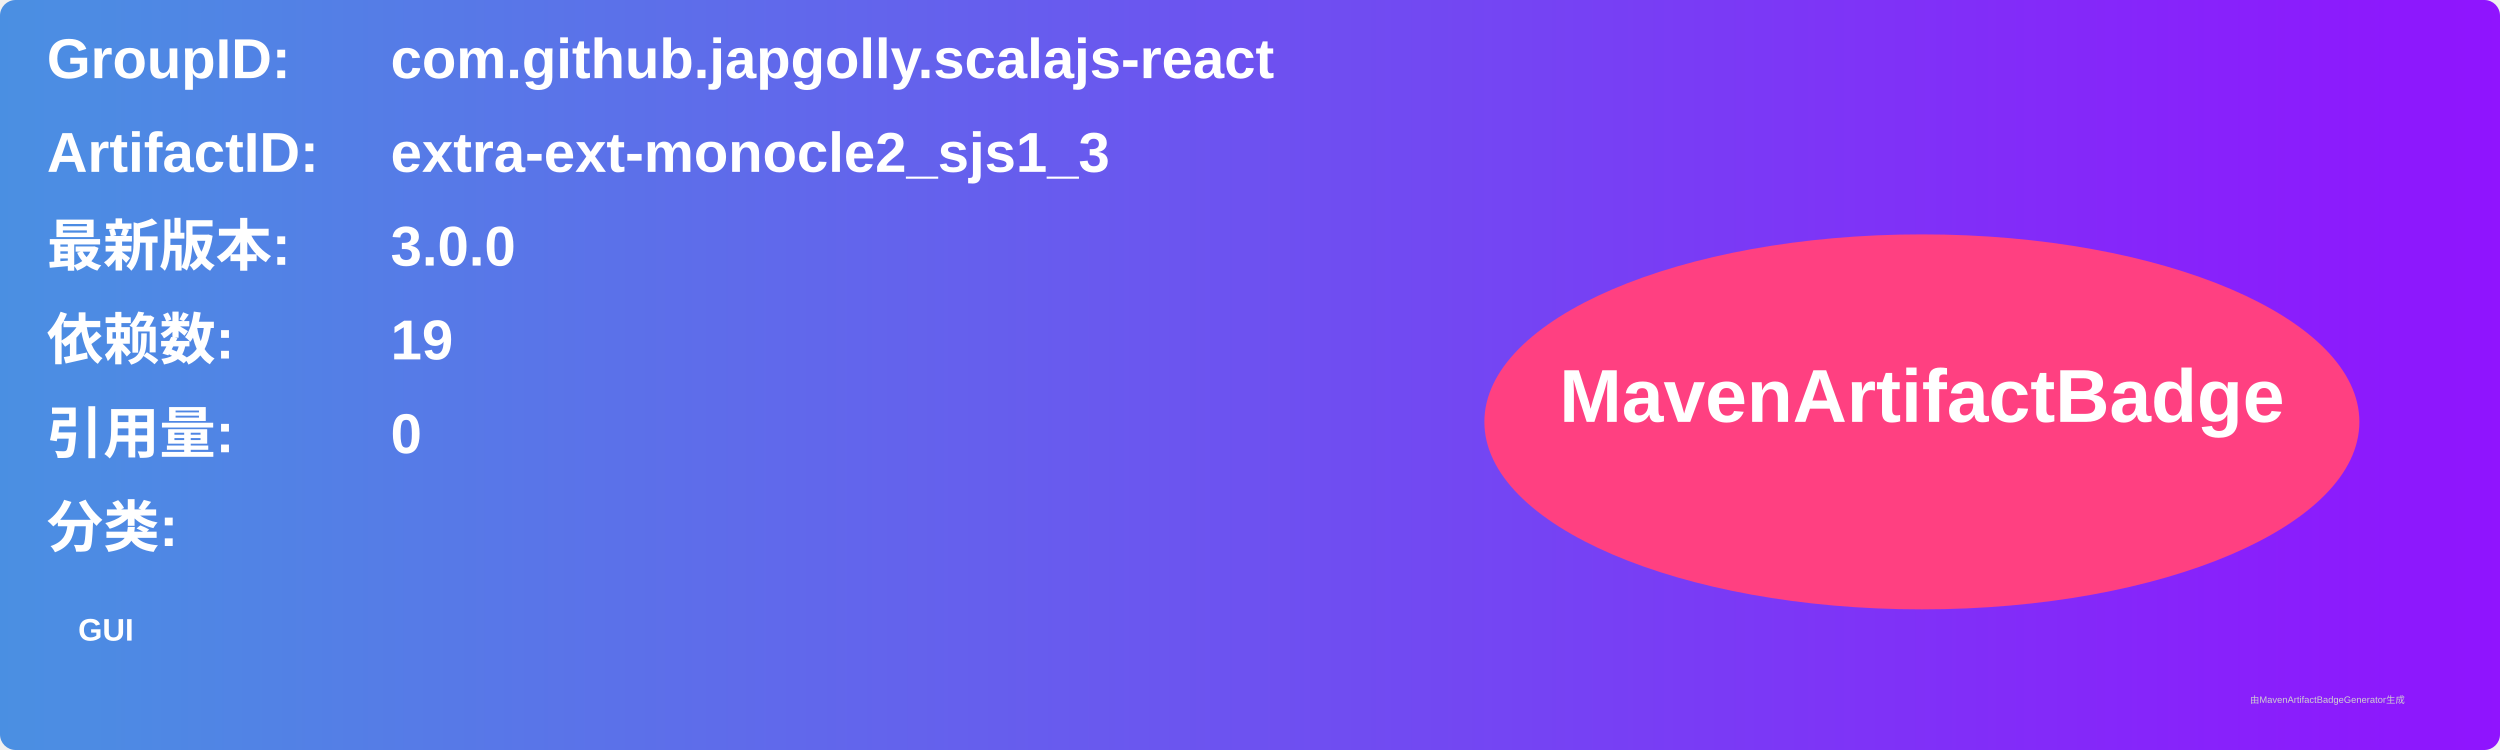
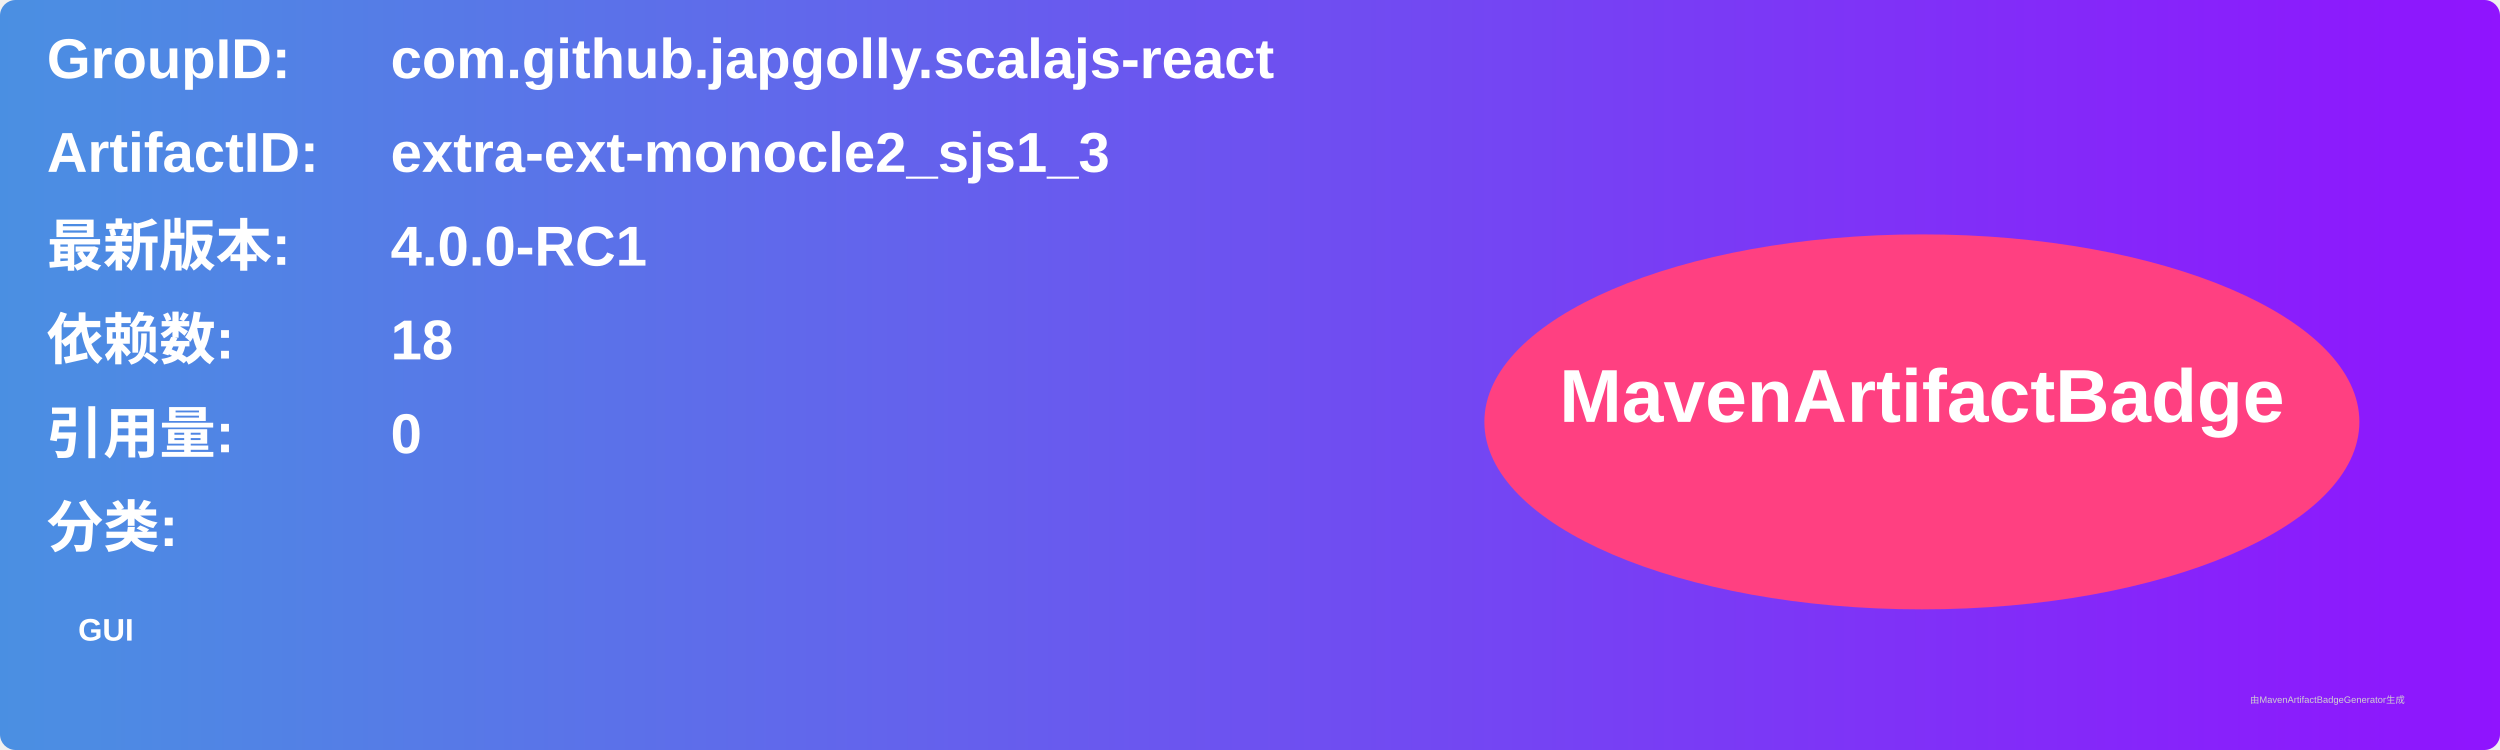
<svg xmlns="http://www.w3.org/2000/svg" width="800" height="240" viewBox="0 0 800 240">
  <linearGradient id="grad" x1="0%" y1="0%" x2="100%" y2="0%">
    <stop offset="0%" stop-color="#4a90e2" />
    <stop offset="100%" stop-color="#9013fe" />
  </linearGradient>
  <rect width="100%" height="100%" rx="5" ry="5" fill="url(#grad)" />
  <g transform="translate(15, 15)">
    <text x="0" y="10" font-family="Arial" font-size="18" fill="white" font-weight="bold" width="260">GroupID:</text>
    <text x="110" y="10" font-family="Arial" font-size="18" fill="white" font-weight="bold" width="460">com.github.japgolly.scalajs-react</text>
    <text x="0" y="40" font-family="Arial" font-size="18" fill="white" font-weight="bold" width="260">ArtifactID:</text>
    <text x="110" y="40" font-family="Arial" font-size="18" fill="white" font-weight="bold" width="460">extra-ext-monocle2_sjs1_3</text>
    <text x="0" y="70" font-family="Arial" font-size="18" fill="white" font-weight="bold">最新版本:</text>
    <text x="110" y="70" font-family="Arial" font-size="18" fill="white" font-weight="bold">
-       <tspan font-weight="bold">3.0.0</tspan>
+       <tspan font-weight="bold">4.0.0-RC1</tspan>
    </text>
    <text x="0" y="100" font-family="Arial" font-size="18" fill="white" font-weight="bold">依赖数: </text>
    <text x="110" y="100" font-family="Arial" font-size="18" fill="white">
-       <tspan font-weight="bold">19</tspan>
+       <tspan font-weight="bold">18</tspan>
    </text>
    <text x="0" y="130" font-family="Arial" font-size="18" fill="white" font-weight="bold">引用量: </text>
    <text x="110" y="130" font-family="Arial" font-size="18" fill="white">
      <tspan font-weight="bold">0</tspan>
    </text>
    <text x="0" y="160" font-family="Arial" font-size="18" fill="white" font-weight="bold">分类:</text>
    <text x="10" y="190" font-family="Arial" font-size="10" fill="white">
      <tspan font-weight="bold">GUI</tspan>
    </text>
    <ellipse cx="600" cy="120" rx="140" ry="60" fill="#ff4081" />
    <text x="600" y="120" text-anchor="middle" font-family="Arial" font-size="24" fill="white" font-weight="bold">MavenArtifactBadge</text>
  </g>
  <text x="720" y="225" font-family="Arial" font-size="3" fill="#d0d0d0">由MavenArtifactBadgeGenerator生成</text>
</svg>
